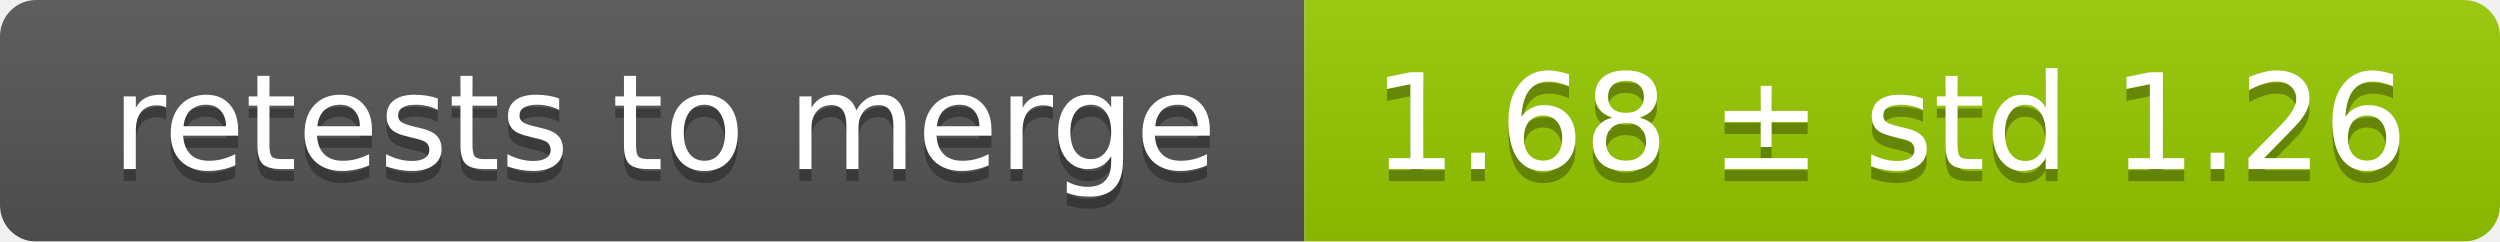
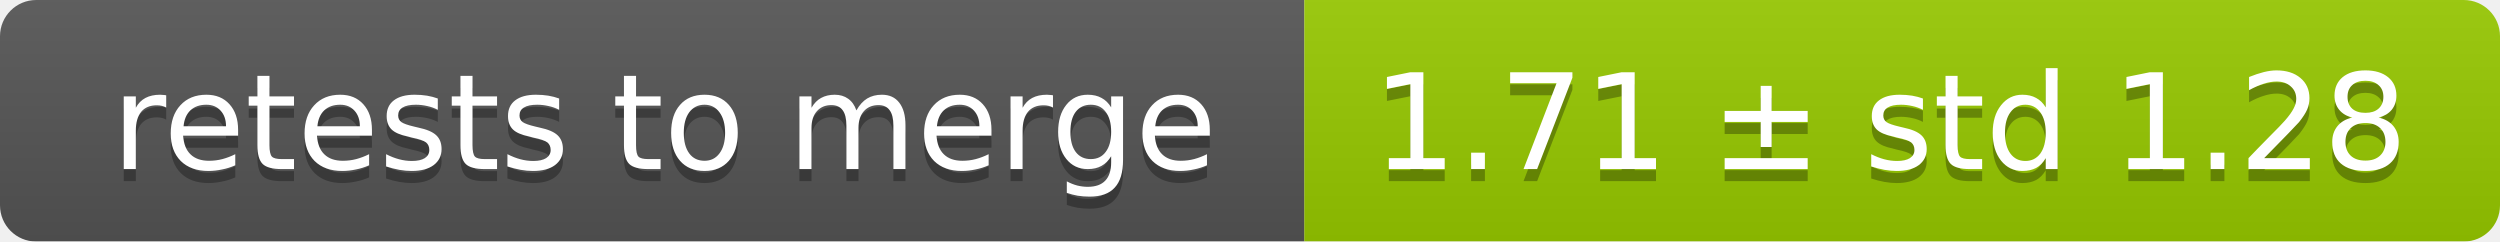
<svg xmlns="http://www.w3.org/2000/svg" width="207" height="20">
  <linearGradient id="smooth" x2="0" y2="100%">
    <stop offset="0" stop-color="#bbb" stop-opacity=".1" />
    <stop offset="1" stop-opacity=".1" />
  </linearGradient>
  <mask id="round">
    <rect width="207" height="20" rx="3" fill="#fff" />
  </mask>
  <g mask="url(#round)">
    <rect width="108" height="20" fill="#555" />
    <rect x="108" width="99" height="20" fill="#97ca00" />
    <rect width="207" height="20" fill="url(#smooth)" />
  </g>
  <g fill="#fff" text-anchor="middle" font-family="DejaVu Sans,Verdana,Geneva,sans-serif" font-size="11">
    <text x="55" y="15" fill="#010101" fill-opacity=".3">retests to merge</text>
    <text x="55" y="14">retests to merge</text>
-     <text x="156.5" y="15" fill="#010101" fill-opacity=".3">1.68 ± std 1.26</text>
-     <text x="156.5" y="14">1.68 ± std 1.26</text>
+     <text x="156.5" y="15" fill="#010101" fill-opacity=".3">1.71 ± std 1.28</text>
+     <text x="156.5" y="14">1.71 ± std 1.28</text>
  </g>
</svg>
